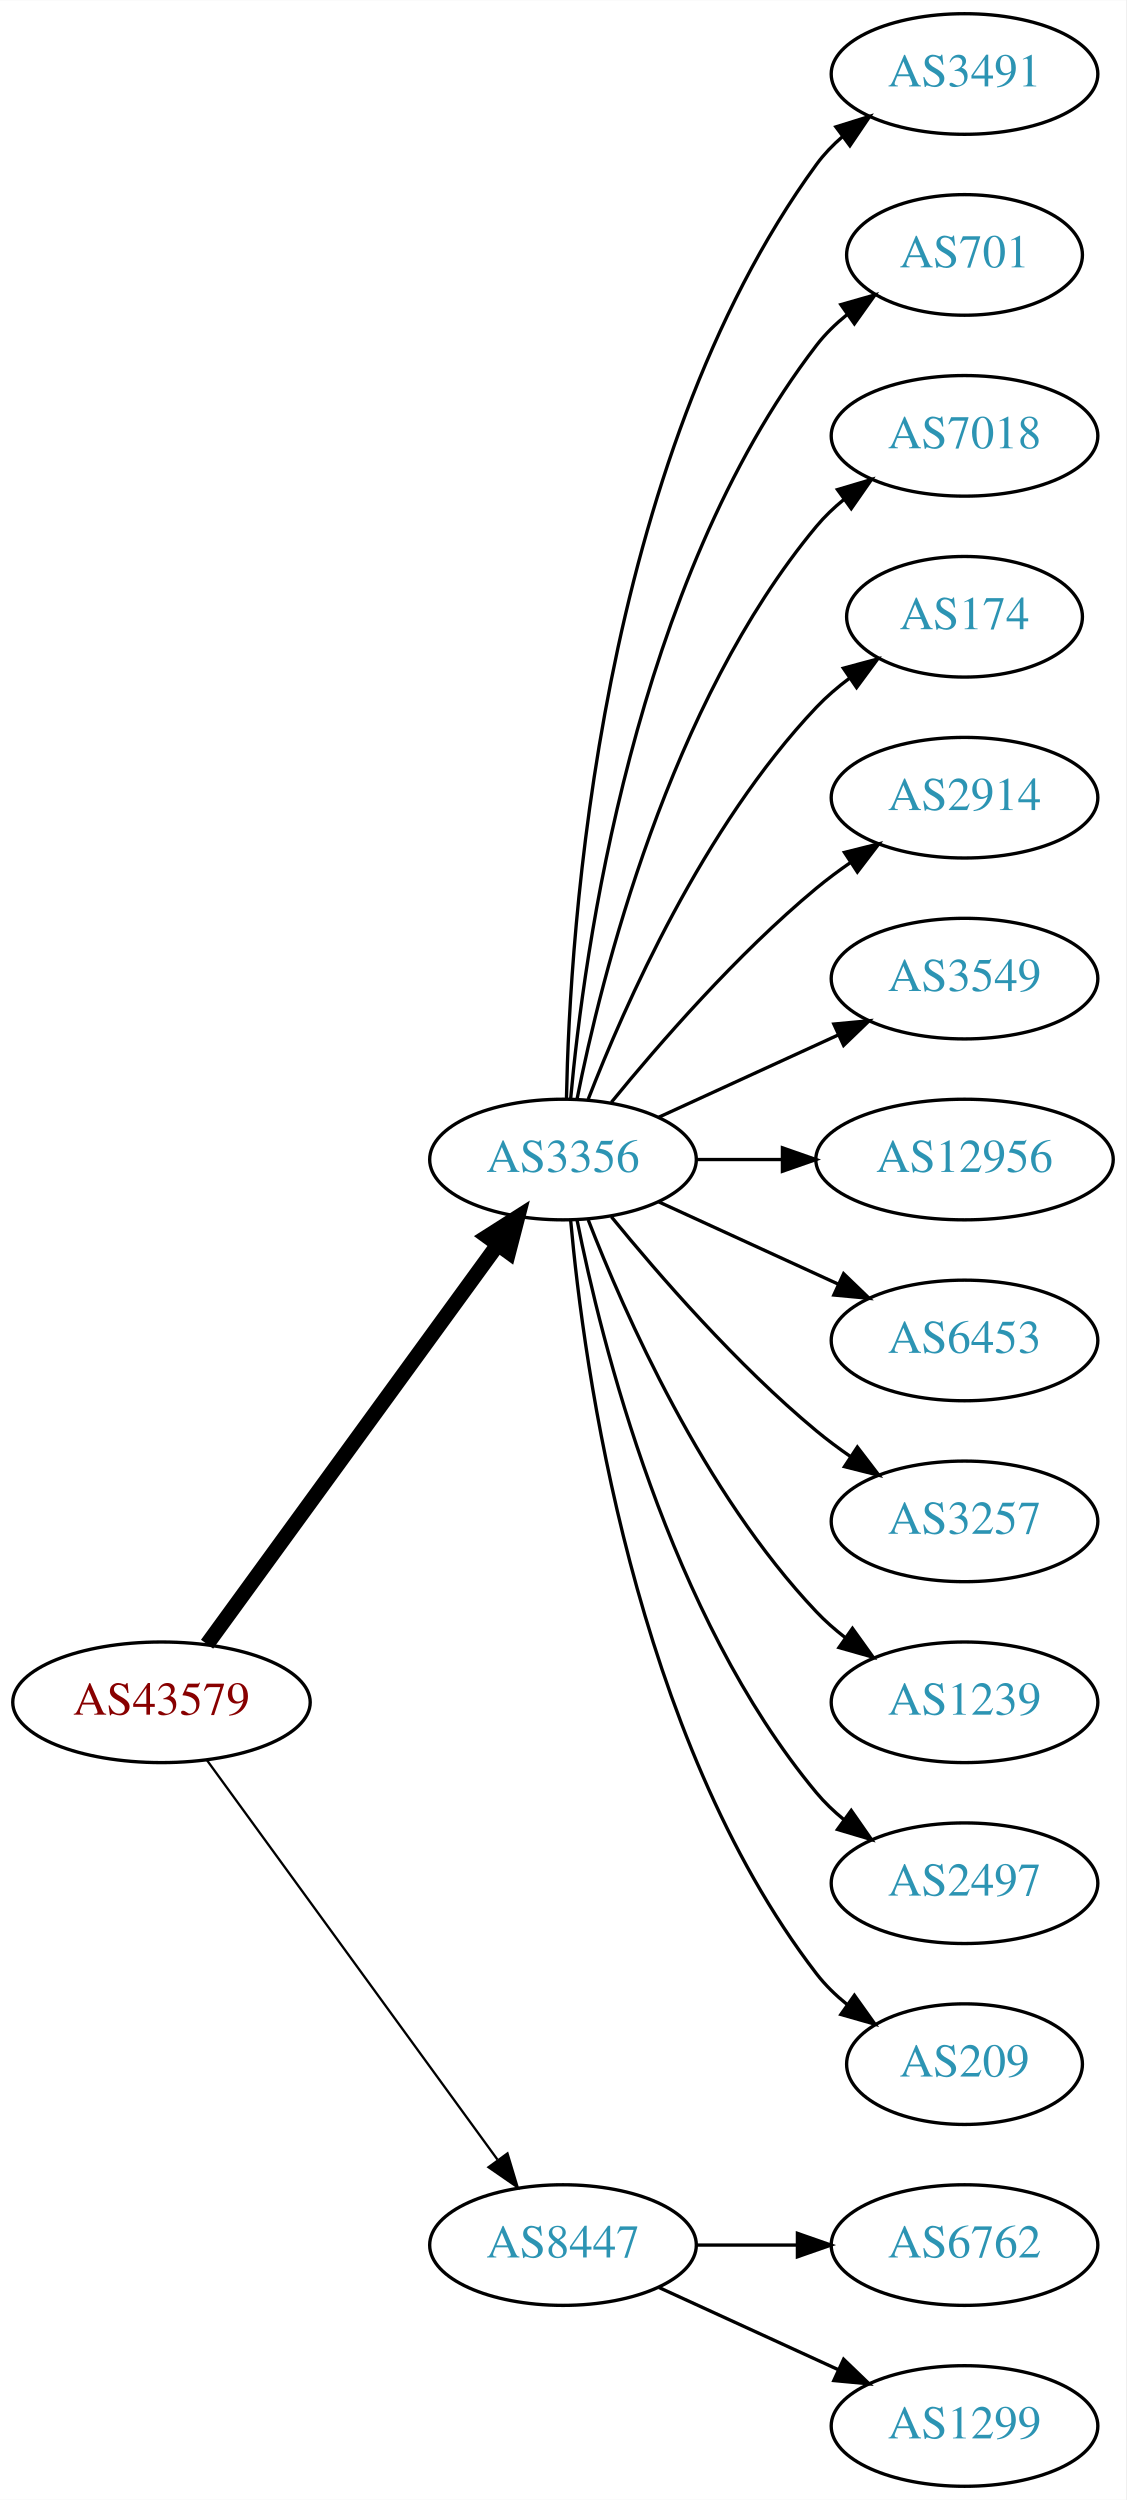
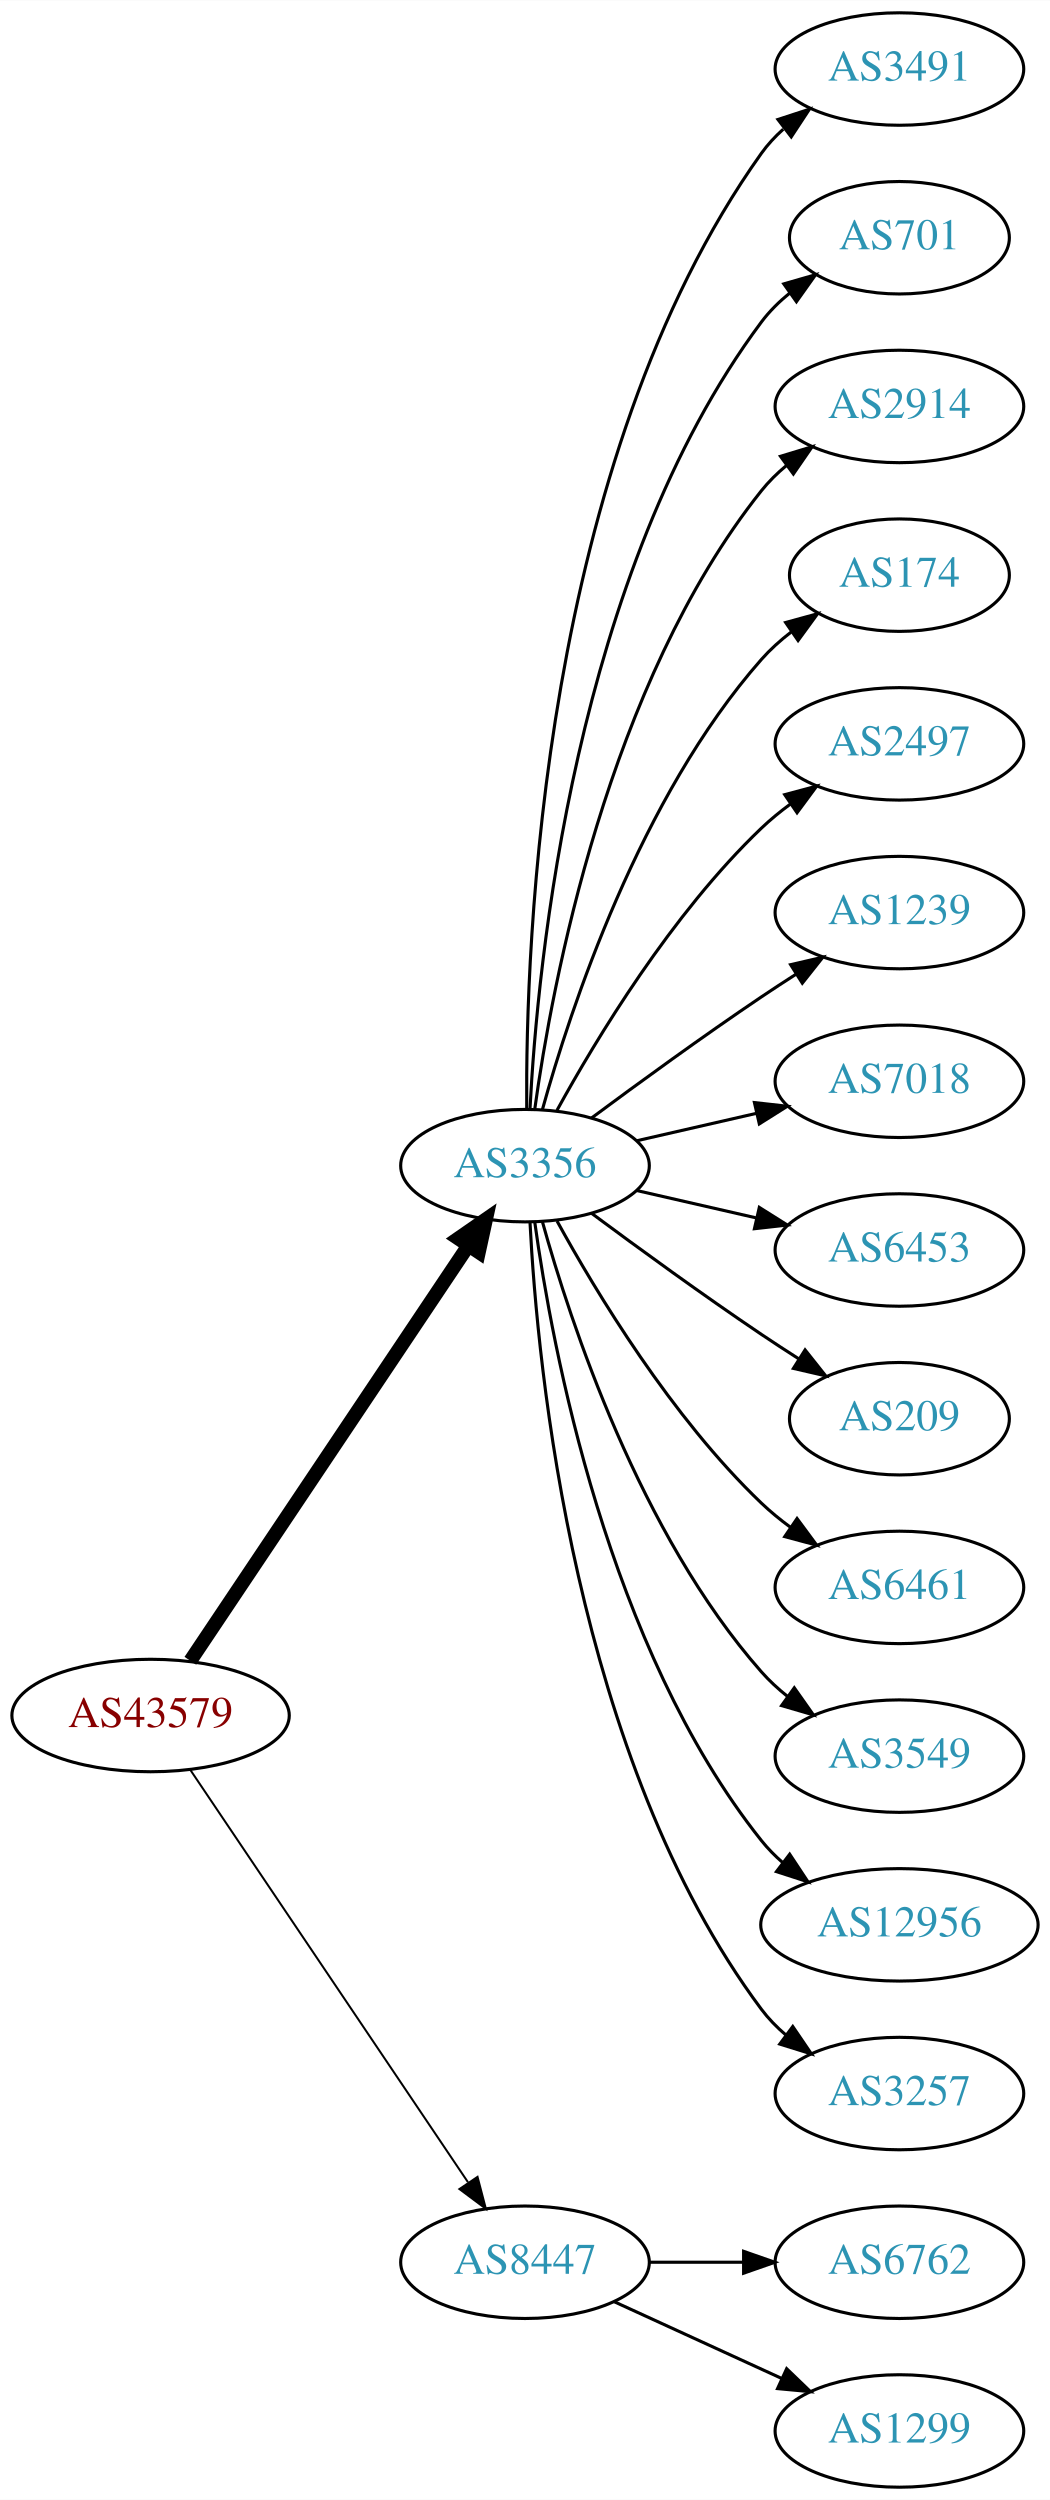
- <svg xmlns="http://www.w3.org/2000/svg" xmlns:xlink="http://www.w3.org/1999/xlink" width="336pt" height="746pt" viewBox="0.00 0.00 336.08 746.00">
-   <g id="graph0" class="graph" transform="scale(1 1) rotate(0) translate(4 742)">
-     <polygon fill="white" stroke="none" points="-4,4 -4,-742 332.077,-742 332.077,4 -4,4" />
+ <svg xmlns="http://www.w3.org/2000/svg" xmlns:xlink="http://www.w3.org/1999/xlink" width="336pt" height="800pt" viewBox="0.00 0.00 336.08 800.00">
+   <g id="graph0" class="graph" transform="scale(1 1) rotate(0) translate(4 796)">
+     <polygon fill="white" stroke="none" points="-4,4 -4,-796 332.077,-796 332.077,4 -4,4" />
    <g id="node1" class="node">
      <g id="a_node1">
        <a xlink:href="/asn/43579" xlink:title="AS43579 ~ KHBARMSCHW-AS [AT]">
-           <ellipse fill="#ffffff" stroke="black" cx="44.196" cy="-234" rx="44.393" ry="18" />
-           <text text-anchor="middle" x="44.196" y="-230.3" font-family="Times,serif" font-size="14.00" fill="#880000">AS43579</text>
+           <ellipse fill="#ffffff" stroke="black" cx="44.196" cy="-247" rx="44.393" ry="18" />
+           <text text-anchor="middle" x="44.196" y="-243.3" font-family="Times,serif" font-size="14.00" fill="#880000">AS43579</text>
        </a>
      </g>
    </g>
    <g id="node2" class="node">
      <g id="a_node2">
        <a xlink:href="/asn/3356" xlink:title="AS3356 ~ Level 3 Parent, LLC [US]">
-           <ellipse fill="#ffffff" stroke="black" cx="164.039" cy="-396" rx="39.794" ry="18" />
-           <text text-anchor="middle" x="164.039" y="-392.3" font-family="Times,serif" font-size="14.00" fill="#2c94b3">AS3356</text>
+           <ellipse fill="#ffffff" stroke="black" cx="164.039" cy="-423" rx="39.794" ry="18" />
+           <text text-anchor="middle" x="164.039" y="-419.3" font-family="Times,serif" font-size="14.00" fill="#2c94b3">AS3356</text>
        </a>
      </g>
    </g>
    <g id="edge1" class="edge">
-       <path fill="none" stroke="black" stroke-width="4.5" d="M57.807,-251.337C78.628,-279.96 120.29,-337.233 144.479,-370.486" />
-       <polygon fill="black" stroke="black" stroke-width="4.5" points="141.451,-373.017 150.518,-378.788 147.82,-368.385 141.451,-373.017" />
+       <path fill="none" stroke="black" stroke-width="4.5" d="M56.926,-264.519C77.803,-295.699 121.491,-360.948 145.794,-397.245" />
+       <polygon fill="black" stroke="black" stroke-width="4.5" points="142.694,-399.693 151.53,-405.811 149.238,-395.311 142.694,-399.693" />
    </g>
    <g id="node3" class="node">
      <g id="a_node3">
        <a xlink:href="/asn/8447" xlink:title="AS8447 ~ A1 Telekom Austria AG [AT]">
          <ellipse fill="#ffffff" stroke="black" cx="164.039" cy="-72" rx="39.794" ry="18" />
          <text text-anchor="middle" x="164.039" y="-68.3" font-family="Times,serif" font-size="14.00" fill="#2c94b3">AS8447</text>
        </a>
      </g>
    </g>
    <g id="edge2" class="edge">
-       <path fill="none" stroke="black" stroke-width="0.692" d="M57.807,-216.663C78.628,-188.04 120.29,-130.767 144.479,-97.514" />
-       <polygon fill="black" stroke="black" stroke-width="0.692" points="147.466,-99.358 150.518,-89.212 141.805,-95.24 147.466,-99.358" />
+       <path fill="none" stroke="black" stroke-width="0.643" d="M56.926,-229.581C77.803,-198.578 121.491,-133.699 145.794,-97.608" />
+       <polygon fill="black" stroke="black" stroke-width="0.643" points="148.847,-99.341 151.53,-89.091 143.041,-95.431 148.847,-99.341" />
    </g>
    <g id="node4" class="node">
      <g id="a_node4">
        <a xlink:href="/asn/3491" xlink:title="AS3491 ~ PCCW Global, Inc. [US]">
-           <ellipse fill="#ffffff" stroke="black" cx="283.881" cy="-720" rx="39.794" ry="18" />
-           <text text-anchor="middle" x="283.881" y="-716.3" font-family="Times,serif" font-size="14.00" fill="#2c94b3">AS3491</text>
+           <ellipse fill="#ffffff" stroke="black" cx="283.881" cy="-774" rx="39.794" ry="18" />
+           <text text-anchor="middle" x="283.881" y="-770.3" font-family="Times,serif" font-size="14.00" fill="#2c94b3">AS3491</text>
        </a>
      </g>
    </g>
    <g id="edge3" class="edge">
-       <path fill="none" stroke="black" d="M165.071,-414.337C166.044,-464.079 174.763,-603.806 239.685,-693 241.897,-696.039 244.565,-698.813 247.477,-701.326" />
-       <polygon fill="black" stroke="black" points="245.495,-704.214 255.608,-707.373 249.672,-698.597 245.495,-704.214" />
+       <path fill="none" stroke="black" d="M164.587,-441.063C164.168,-493.503 169.322,-648.293 239.685,-747 241.687,-749.809 244.082,-752.388 246.703,-754.743" />
+       <polygon fill="black" stroke="black" points="245.007,-757.852 255.079,-761.139 249.255,-752.288 245.007,-757.852" />
    </g>
    <g id="node5" class="node">
      <g id="a_node5">
        <a xlink:href="/asn/701" xlink:title="AS701 ~ UUNET [US]">
-           <ellipse fill="#ffffff" stroke="black" cx="283.881" cy="-666" rx="35.194" ry="18" />
-           <text text-anchor="middle" x="283.881" y="-662.3" font-family="Times,serif" font-size="14.00" fill="#2c94b3">AS701</text>
+           <ellipse fill="#ffffff" stroke="black" cx="283.881" cy="-720" rx="35.194" ry="18" />
+           <text text-anchor="middle" x="283.881" y="-716.3" font-family="Times,serif" font-size="14.00" fill="#2c94b3">AS701</text>
        </a>
      </g>
    </g>
    <g id="edge4" class="edge">
-       <path fill="none" stroke="black" d="M166.323,-414.117C170.221,-457.332 185.238,-568.131 239.685,-639 242.292,-642.393 245.455,-645.467 248.873,-648.223" />
-       <polygon fill="black" stroke="black" points="246.976,-651.168 257.164,-654.073 251.011,-645.448 246.976,-651.168" />
+       <path fill="none" stroke="black" d="M165.63,-441.023C168.007,-487.412 179.925,-612.893 239.685,-693 242.243,-696.429 245.377,-699.526 248.778,-702.295" />
+       <polygon fill="black" stroke="black" points="246.868,-705.232 257.051,-708.159 250.916,-699.521 246.868,-705.232" />
    </g>
    <g id="node6" class="node">
      <g id="a_node6">
-         <a xlink:href="/asn/7018" xlink:title="AS7018 ~ AT&amp;T Services, Inc. [US]">
-           <ellipse fill="#ffffff" stroke="black" cx="283.881" cy="-612" rx="39.794" ry="18" />
-           <text text-anchor="middle" x="283.881" y="-608.3" font-family="Times,serif" font-size="14.00" fill="#2c94b3">AS7018</text>
+         <a xlink:href="/asn/2914" xlink:title="AS2914 ~ NTT America, Inc. [US]">
+           <ellipse fill="#ffffff" stroke="black" cx="283.881" cy="-666" rx="39.794" ry="18" />
+           <text text-anchor="middle" x="283.881" y="-662.3" font-family="Times,serif" font-size="14.00" fill="#2c94b3">AS2914</text>
        </a>
      </g>
    </g>
    <g id="edge5" class="edge">
-       <path fill="none" stroke="black" d="M168.237,-414.073C175.401,-450.141 195.675,-532.125 239.685,-585 242.09,-587.889 244.886,-590.563 247.879,-593.013" />
-       <polygon fill="black" stroke="black" points="245.967,-595.95 256.122,-598.973 250.069,-590.277 245.967,-595.95" />
+       <path fill="none" stroke="black" d="M167.178,-441.17C172.678,-480.974 190.504,-577.233 239.685,-639 242.026,-641.94 244.781,-644.649 247.747,-647.121" />
+       <polygon fill="black" stroke="black" points="245.812,-650.042 255.953,-653.11 249.939,-644.388 245.812,-650.042" />
    </g>
    <g id="node7" class="node">
      <g id="a_node7">
        <a xlink:href="/asn/174" xlink:title="AS174 ~ Cogent Communications [US]">
-           <ellipse fill="#ffffff" stroke="black" cx="283.881" cy="-558" rx="35.194" ry="18" />
-           <text text-anchor="middle" x="283.881" y="-554.3" font-family="Times,serif" font-size="14.00" fill="#2c94b3">AS174</text>
+           <ellipse fill="#ffffff" stroke="black" cx="283.881" cy="-612" rx="35.194" ry="18" />
+           <text text-anchor="middle" x="283.881" y="-608.3" font-family="Times,serif" font-size="14.00" fill="#2c94b3">AS174</text>
        </a>
      </g>
    </g>
    <g id="edge6" class="edge">
-       <path fill="none" stroke="black" d="M171.562,-413.994C182.312,-441.728 205.969,-495.429 239.685,-531 242.628,-534.105 246.001,-537.001 249.537,-539.655" />
-       <polygon fill="black" stroke="black" points="247.722,-542.654 257.956,-545.397 251.666,-536.871 247.722,-542.654" />
+       <path fill="none" stroke="black" d="M169.612,-440.946C178.517,-472.995 200.801,-540.842 239.685,-585 242.512,-588.211 245.814,-591.172 249.309,-593.864" />
+       <polygon fill="black" stroke="black" points="247.466,-596.845 257.684,-599.645 251.443,-591.084 247.466,-596.845" />
    </g>
    <g id="node8" class="node">
      <g id="a_node8">
-         <a xlink:href="/asn/2914" xlink:title="AS2914 ~ NTT America, Inc. [US]">
-           <ellipse fill="#ffffff" stroke="black" cx="283.881" cy="-504" rx="39.794" ry="18" />
-           <text text-anchor="middle" x="283.881" y="-500.3" font-family="Times,serif" font-size="14.00" fill="#2c94b3">AS2914</text>
+         <a xlink:href="/asn/2497" xlink:title="AS2497 ~ Internet Initiative Japan Inc. [JP]">
+           <ellipse fill="#ffffff" stroke="black" cx="283.881" cy="-558" rx="39.794" ry="18" />
+           <text text-anchor="middle" x="283.881" y="-554.3" font-family="Times,serif" font-size="14.00" fill="#2c94b3">AS2497</text>
        </a>
      </g>
    </g>
    <g id="edge7" class="edge">
-       <path fill="none" stroke="black" d="M178.458,-413.065C192.572,-430.375 215.987,-457.345 239.685,-477 242.901,-479.668 246.402,-482.27 249.972,-484.741" />
-       <polygon fill="black" stroke="black" points="248.05,-487.666 258.329,-490.236 251.896,-481.817 248.05,-487.666" />
+       <path fill="none" stroke="black" d="M174.28,-440.713C186.825,-463.561 211.002,-503.611 239.685,-531 242.553,-533.739 245.742,-536.347 249.051,-538.785" />
+       <polygon fill="black" stroke="black" points="247.175,-541.742 257.411,-544.477 251.114,-535.956 247.175,-541.742" />
    </g>
    <g id="node9" class="node">
      <g id="a_node9">
-         <a xlink:href="/asn/3549" xlink:title="AS3549 ~ Level 3 Parent, LLC [US]">
-           <ellipse fill="#ffffff" stroke="black" cx="283.881" cy="-450" rx="39.794" ry="18" />
-           <text text-anchor="middle" x="283.881" y="-446.3" font-family="Times,serif" font-size="14.00" fill="#2c94b3">AS3549</text>
+         <a xlink:href="/asn/1239" xlink:title="AS1239 ~ Sprint [US]">
+           <ellipse fill="#ffffff" stroke="black" cx="283.881" cy="-504" rx="39.794" ry="18" />
+           <text text-anchor="middle" x="283.881" y="-500.3" font-family="Times,serif" font-size="14.00" fill="#2c94b3">AS1239</text>
        </a>
      </g>
    </g>
    <g id="edge8" class="edge">
-       <path fill="none" stroke="black" d="M192.667,-408.661C208.624,-415.973 228.895,-425.261 246.178,-433.181" />
-       <polygon fill="black" stroke="black" points="244.876,-436.435 255.425,-437.419 247.793,-430.071 244.876,-436.435" />
+       <path fill="none" stroke="black" d="M185.369,-438.277C200.231,-449.304 220.976,-464.407 239.685,-477 243.234,-479.389 246.984,-481.839 250.733,-484.242" />
+       <polygon fill="black" stroke="black" points="249.059,-487.325 259.381,-489.712 252.801,-481.409 249.059,-487.325" />
    </g>
    <g id="node10" class="node">
      <g id="a_node10">
-         <a xlink:href="/asn/12956" xlink:title="AS12956 ~ TELXIUS [ES]">
-           <ellipse fill="#ffffff" stroke="black" cx="283.881" cy="-396" rx="44.393" ry="18" />
-           <text text-anchor="middle" x="283.881" y="-392.3" font-family="Times,serif" font-size="14.00" fill="#2c94b3">AS12956</text>
+         <a xlink:href="/asn/7018" xlink:title="AS7018 ~ AT&amp;T Services, Inc. [US]">
+           <ellipse fill="#ffffff" stroke="black" cx="283.881" cy="-450" rx="39.794" ry="18" />
+           <text text-anchor="middle" x="283.881" y="-446.3" font-family="Times,serif" font-size="14.00" fill="#2c94b3">AS7018</text>
        </a>
      </g>
    </g>
    <g id="edge9" class="edge">
-       <path fill="none" stroke="black" d="M203.951,-396C212.054,-396 220.729,-396 229.255,-396" />
-       <polygon fill="black" stroke="black" points="229.533,-399.5 239.533,-396 229.533,-392.5 229.533,-399.5" />
+       <path fill="none" stroke="black" d="M199.758,-430.955C211.758,-433.704 225.379,-436.825 238.071,-439.733" />
+       <polygon fill="black" stroke="black" points="237.474,-443.187 248.003,-442.009 239.037,-436.364 237.474,-443.187" />
    </g>
    <g id="node11" class="node">
      <g id="a_node11">
        <a xlink:href="/asn/6453" xlink:title="AS6453 ~ TATA COMMUNICATIONS (AMERICA) INC [US]">
-           <ellipse fill="#ffffff" stroke="black" cx="283.881" cy="-342" rx="39.794" ry="18" />
-           <text text-anchor="middle" x="283.881" y="-338.3" font-family="Times,serif" font-size="14.00" fill="#2c94b3">AS6453</text>
+           <ellipse fill="#ffffff" stroke="black" cx="283.881" cy="-396" rx="39.794" ry="18" />
+           <text text-anchor="middle" x="283.881" y="-392.3" font-family="Times,serif" font-size="14.00" fill="#2c94b3">AS6453</text>
        </a>
      </g>
    </g>
    <g id="edge10" class="edge">
-       <path fill="none" stroke="black" d="M192.667,-383.339C208.624,-376.027 228.895,-366.739 246.178,-358.819" />
-       <polygon fill="black" stroke="black" points="247.793,-361.929 255.425,-354.581 244.876,-355.565 247.793,-361.929" />
+       <path fill="none" stroke="black" d="M199.758,-415.045C211.758,-412.296 225.379,-409.175 238.071,-406.267" />
+       <polygon fill="black" stroke="black" points="239.037,-409.636 248.003,-403.991 237.474,-402.813 239.037,-409.636" />
    </g>
    <g id="node12" class="node">
      <g id="a_node12">
-         <a xlink:href="/asn/3257" xlink:title="AS3257 ~ GTT [DE]">
-           <ellipse fill="#ffffff" stroke="black" cx="283.881" cy="-288" rx="39.794" ry="18" />
-           <text text-anchor="middle" x="283.881" y="-284.3" font-family="Times,serif" font-size="14.00" fill="#2c94b3">AS3257</text>
+         <a xlink:href="/asn/209" xlink:title="AS209 ~ CenturyLink Communications, LLC [US]">
+           <ellipse fill="#ffffff" stroke="black" cx="283.881" cy="-342" rx="35.194" ry="18" />
+           <text text-anchor="middle" x="283.881" y="-338.3" font-family="Times,serif" font-size="14.00" fill="#2c94b3">AS209</text>
        </a>
      </g>
    </g>
    <g id="edge11" class="edge">
-       <path fill="none" stroke="black" d="M178.458,-378.935C192.572,-361.625 215.987,-334.655 239.685,-315 242.901,-312.332 246.402,-309.73 249.972,-307.259" />
-       <polygon fill="black" stroke="black" points="251.896,-310.183 258.329,-301.764 248.05,-304.334 251.896,-310.183" />
+       <path fill="none" stroke="black" d="M185.369,-407.723C200.231,-396.696 220.976,-381.593 239.685,-369 243.502,-366.431 247.552,-363.79 251.583,-361.214" />
+       <polygon fill="black" stroke="black" points="253.687,-364.025 260.277,-355.729 249.952,-358.105 253.687,-364.025" />
    </g>
    <g id="node13" class="node">
      <g id="a_node13">
-         <a xlink:href="/asn/1239" xlink:title="AS1239 ~ Sprint [US]">
-           <ellipse fill="#ffffff" stroke="black" cx="283.881" cy="-234" rx="39.794" ry="18" />
-           <text text-anchor="middle" x="283.881" y="-230.3" font-family="Times,serif" font-size="14.00" fill="#2c94b3">AS1239</text>
+         <a xlink:href="/asn/6461" xlink:title="AS6461 ~ Zayo Bandwidth [US]">
+           <ellipse fill="#ffffff" stroke="black" cx="283.881" cy="-288" rx="39.794" ry="18" />
+           <text text-anchor="middle" x="283.881" y="-284.3" font-family="Times,serif" font-size="14.00" fill="#2c94b3">AS6461</text>
        </a>
      </g>
    </g>
    <g id="edge12" class="edge">
-       <path fill="none" stroke="black" d="M171.562,-378.006C182.312,-350.272 205.969,-296.571 239.685,-261 242.271,-258.272 245.188,-255.706 248.257,-253.323" />
-       <polygon fill="black" stroke="black" points="250.435,-256.07 256.605,-247.457 246.411,-250.342 250.435,-256.07" />
+       <path fill="none" stroke="black" d="M174.28,-405.287C186.825,-382.439 211.002,-342.389 239.685,-315 242.553,-312.261 245.742,-309.653 249.051,-307.215" />
+       <polygon fill="black" stroke="black" points="251.114,-310.044 257.411,-301.523 247.175,-304.258 251.114,-310.044" />
    </g>
    <g id="node14" class="node">
      <g id="a_node14">
-         <a xlink:href="/asn/2497" xlink:title="AS2497 ~ Internet Initiative Japan Inc. [JP]">
-           <ellipse fill="#ffffff" stroke="black" cx="283.881" cy="-180" rx="39.794" ry="18" />
-           <text text-anchor="middle" x="283.881" y="-176.3" font-family="Times,serif" font-size="14.00" fill="#2c94b3">AS2497</text>
+         <a xlink:href="/asn/3549" xlink:title="AS3549 ~ Level 3 Parent, LLC [US]">
+           <ellipse fill="#ffffff" stroke="black" cx="283.881" cy="-234" rx="39.794" ry="18" />
+           <text text-anchor="middle" x="283.881" y="-230.3" font-family="Times,serif" font-size="14.00" fill="#2c94b3">AS3549</text>
        </a>
      </g>
    </g>
    <g id="edge13" class="edge">
-       <path fill="none" stroke="black" d="M168.237,-377.927C175.401,-341.859 195.675,-259.875 239.685,-207 242.09,-204.111 244.886,-201.437 247.879,-198.987" />
-       <polygon fill="black" stroke="black" points="250.069,-201.723 256.122,-193.027 245.967,-196.05 250.069,-201.723" />
+       <path fill="none" stroke="black" d="M169.612,-405.054C178.517,-373.005 200.801,-305.158 239.685,-261 242.169,-258.179 245.019,-255.551 248.044,-253.129" />
+       <polygon fill="black" stroke="black" points="250.23,-255.869 256.334,-247.209 246.162,-250.172 250.23,-255.869" />
    </g>
    <g id="node15" class="node">
      <g id="a_node15">
-         <a xlink:href="/asn/209" xlink:title="AS209 ~ CenturyLink Communications, LLC [US]">
-           <ellipse fill="#ffffff" stroke="black" cx="283.881" cy="-126" rx="35.194" ry="18" />
-           <text text-anchor="middle" x="283.881" y="-122.3" font-family="Times,serif" font-size="14.00" fill="#2c94b3">AS209</text>
+         <a xlink:href="/asn/12956" xlink:title="AS12956 ~ TELXIUS [ES]">
+           <ellipse fill="#ffffff" stroke="black" cx="283.881" cy="-180" rx="44.393" ry="18" />
+           <text text-anchor="middle" x="283.881" y="-176.3" font-family="Times,serif" font-size="14.00" fill="#2c94b3">AS12956</text>
        </a>
      </g>
    </g>
    <g id="edge14" class="edge">
-       <path fill="none" stroke="black" d="M166.323,-377.883C170.221,-334.668 185.238,-223.869 239.685,-153 242.292,-149.607 245.455,-146.533 248.873,-143.777" />
-       <polygon fill="black" stroke="black" points="251.011,-146.552 257.164,-137.927 246.976,-140.832 251.011,-146.552" />
+       <path fill="none" stroke="black" d="M167.178,-404.83C172.678,-365.026 190.504,-268.767 239.685,-207 241.723,-204.44 244.075,-202.056 246.606,-199.851" />
+       <polygon fill="black" stroke="black" points="248.762,-202.609 254.608,-193.773 244.527,-197.035 248.762,-202.609" />
    </g>
    <g id="node16" class="node">
      <g id="a_node16">
+         <a xlink:href="/asn/3257" xlink:title="AS3257 ~ GTT [DE]">
+           <ellipse fill="#ffffff" stroke="black" cx="283.881" cy="-126" rx="39.794" ry="18" />
+           <text text-anchor="middle" x="283.881" y="-122.3" font-family="Times,serif" font-size="14.00" fill="#2c94b3">AS3257</text>
+         </a>
+       </g>
+     </g>
+     <g id="edge15" class="edge">
+       <path fill="none" stroke="black" d="M165.63,-404.977C168.007,-358.588 179.925,-233.107 239.685,-153 241.933,-149.987 244.624,-147.231 247.551,-144.728" />
+       <polygon fill="black" stroke="black" points="249.746,-147.458 255.702,-138.697 245.582,-141.831 249.746,-147.458" />
+     </g>
+     <g id="node17" class="node">
+       <g id="a_node17">
        <a xlink:href="/asn/6762" xlink:title="AS6762 ~ TELECOM ITALIA SPARKLE S.p.A. [IT]">
          <ellipse fill="#ffffff" stroke="black" cx="283.881" cy="-72" rx="39.794" ry="18" />
          <text text-anchor="middle" x="283.881" y="-68.3" font-family="Times,serif" font-size="14.00" fill="#2c94b3">AS6762</text>
        </a>
      </g>
    </g>
-     <g id="edge15" class="edge">
+     <g id="edge16" class="edge">
      <path fill="none" stroke="black" d="M203.951,-72C213.505,-72 223.854,-72 233.817,-72" />
      <polygon fill="black" stroke="black" points="234.009,-75.5 244.009,-72 234.009,-68.5 234.009,-75.5" />
    </g>
-     <g id="node17" class="node">
-       <g id="a_node17">
+     <g id="node18" class="node">
+       <g id="a_node18">
        <a xlink:href="/asn/1299" xlink:title="AS1299 ~ Telia Carrier [EU]">
          <ellipse fill="#ffffff" stroke="black" cx="283.881" cy="-18" rx="39.794" ry="18" />
          <text text-anchor="middle" x="283.881" y="-14.3" font-family="Times,serif" font-size="14.00" fill="#2c94b3">AS1299</text>
        </a>
      </g>
    </g>
-     <g id="edge16" class="edge">
+     <g id="edge17" class="edge">
      <path fill="none" stroke="black" d="M192.667,-59.339C208.624,-52.027 228.895,-42.739 246.178,-34.819" />
      <polygon fill="black" stroke="black" points="247.793,-37.929 255.425,-30.581 244.876,-31.565 247.793,-37.929" />
    </g>
  </g>
</svg>
